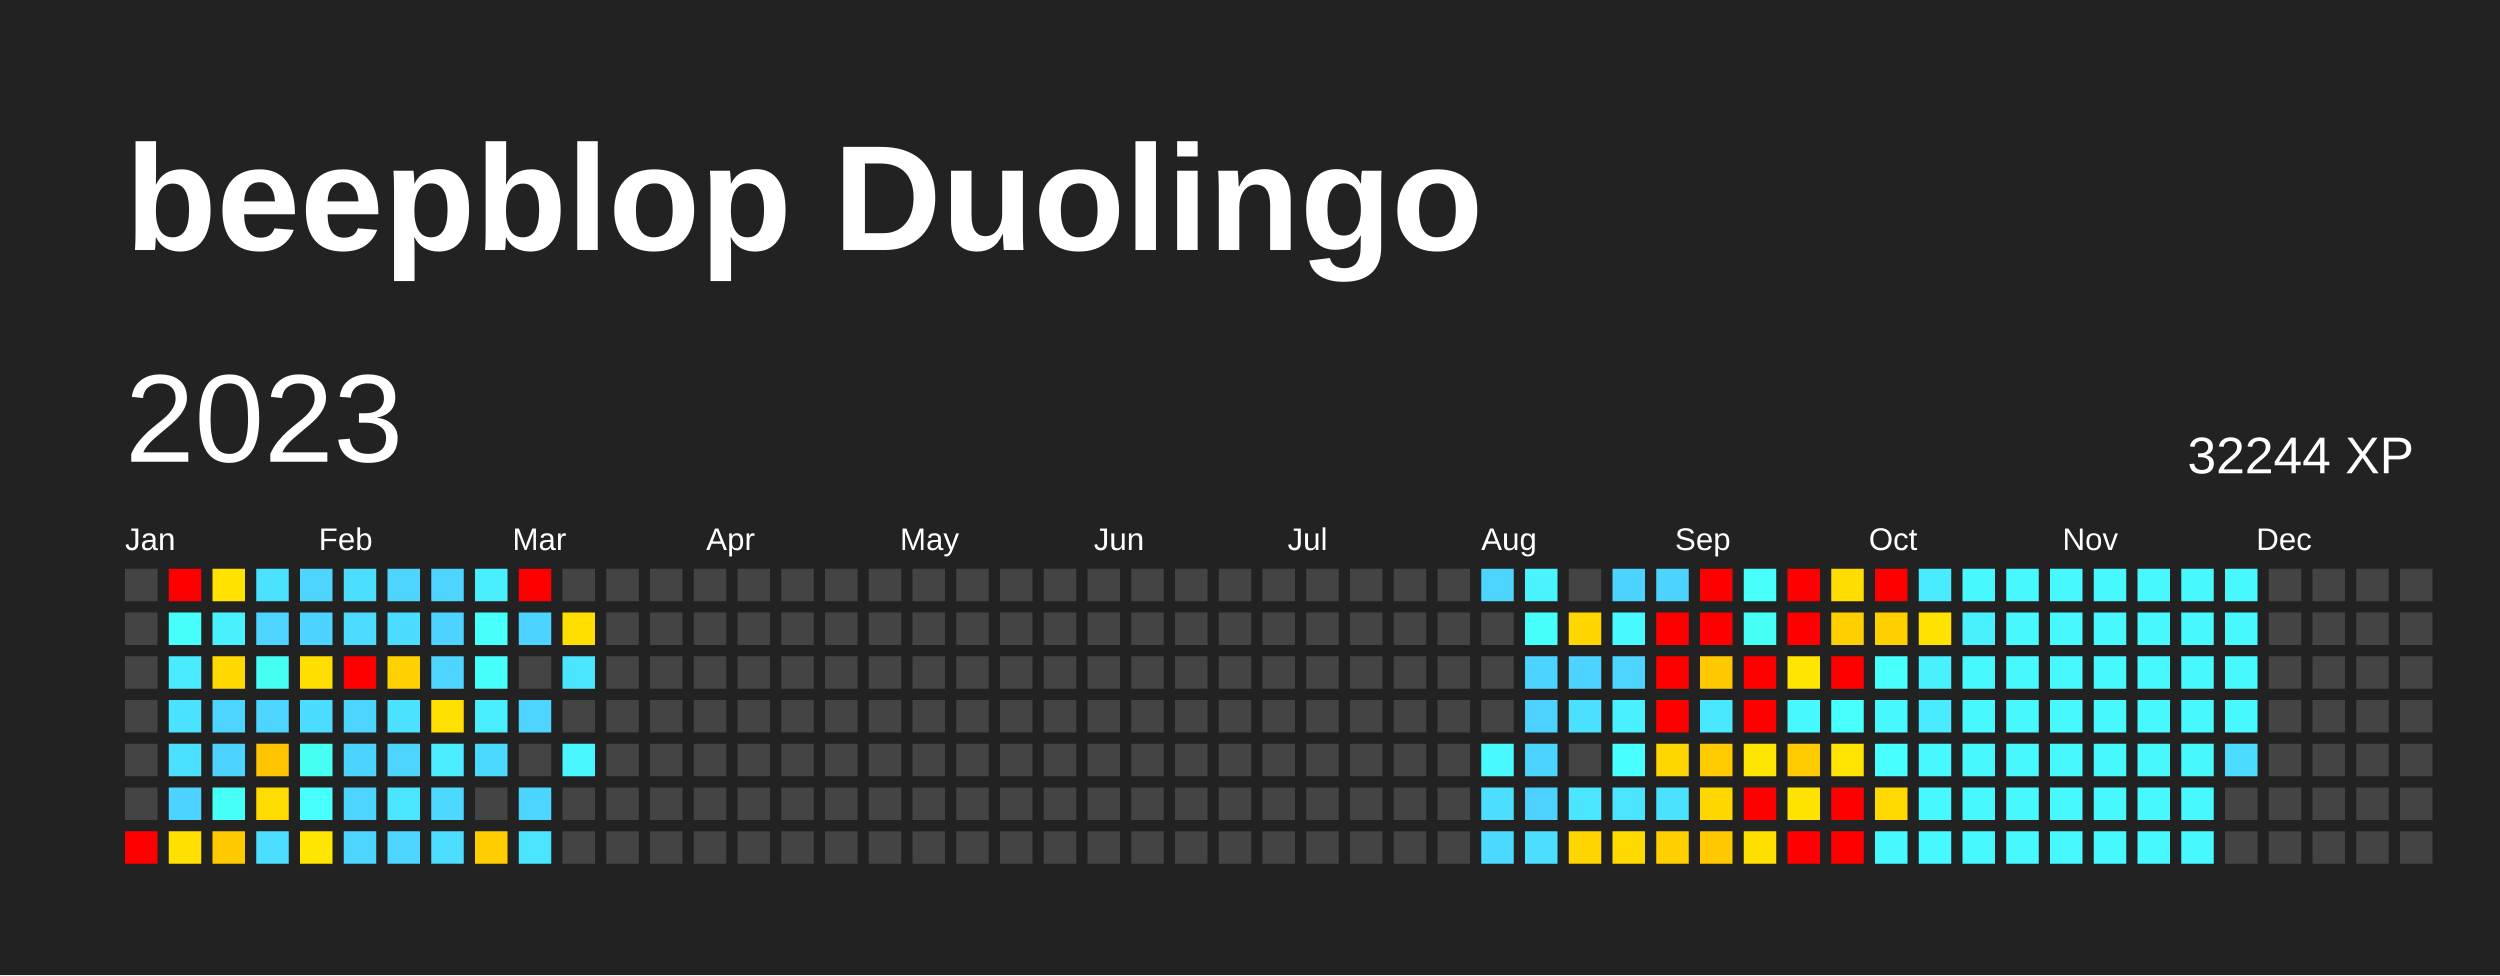
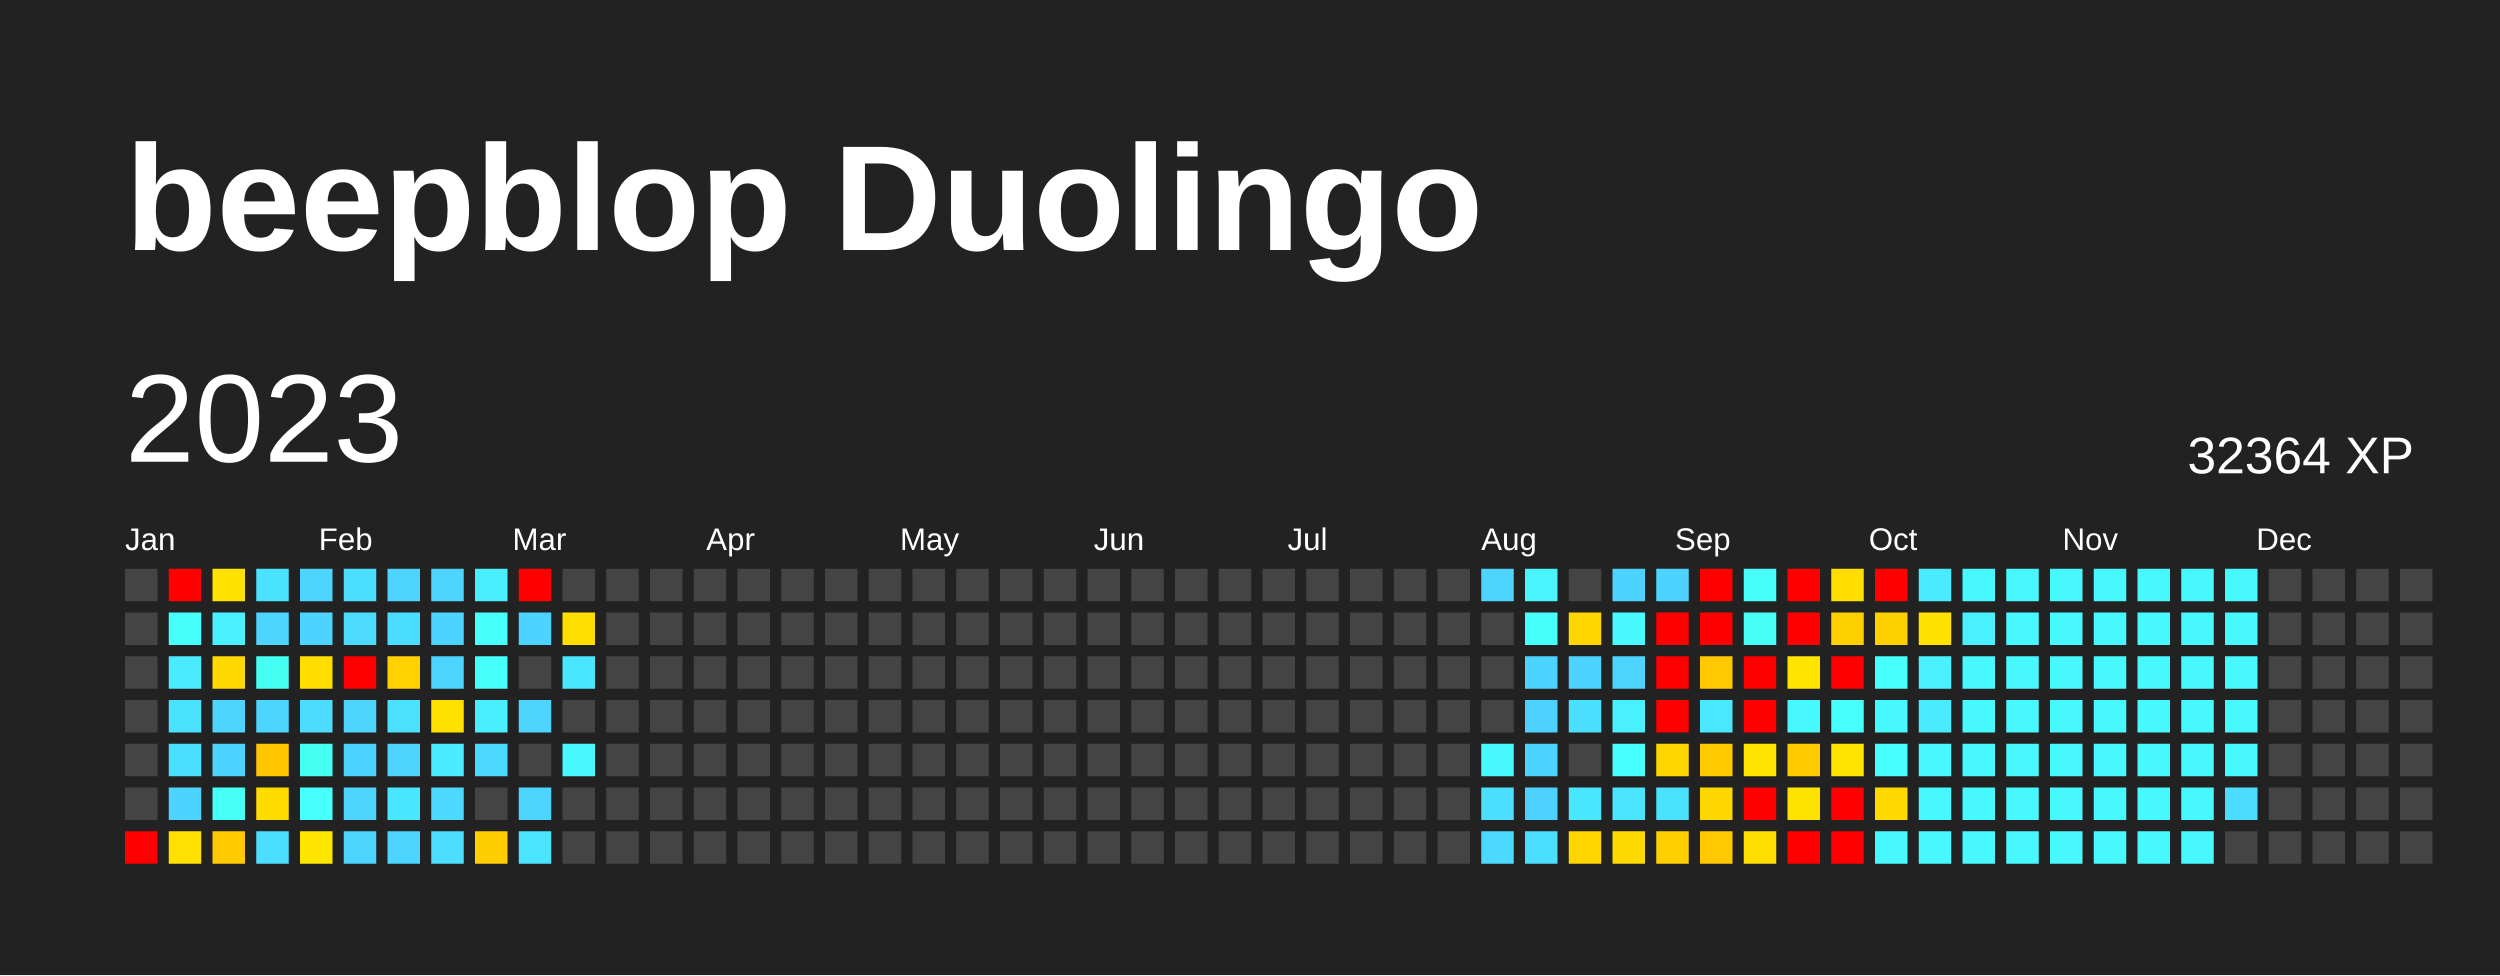
<svg xmlns="http://www.w3.org/2000/svg" baseProfile="full" height="78mm" version="1.1" viewBox="0,0,200,78" width="200mm">
  <defs />
  <rect fill="#222222" height="78" width="200" x="0" y="0" />
  <text fill="#FFFFFF" style="font-size:12px; font-family:Arial; font-weight:bold;" x="10" y="20">beepblop Duolingo</text>
  <text dominant-baseline="hanging" fill="#FFFFFF" style="font-size:10.0px; font-family:Arial;" x="10" y="30">2023</text>
-   <text dominant-baseline="hanging" fill="#FFFFFF" style="font-size:4.125px; font-family:Arial;" x="175" y="35">32244 XP</text>
+   <text dominant-baseline="hanging" fill="#FFFFFF" style="font-size:4.125px; font-family:Arial;" x="175" y="35">32364 XP</text>
  <text fill="#FFFFFF" style="font-size:2.5px; font-family:Arial" x="10.0" y="44">Jan</text>
  <text fill="#FFFFFF" style="font-size:2.5px; font-family:Arial" x="25.5" y="44">Feb</text>
  <text fill="#FFFFFF" style="font-size:2.5px; font-family:Arial" x="41.0" y="44">Mar</text>
  <text fill="#FFFFFF" style="font-size:2.5px; font-family:Arial" x="56.5" y="44">Apr</text>
  <text fill="#FFFFFF" style="font-size:2.5px; font-family:Arial" x="72.0" y="44">May</text>
  <text fill="#FFFFFF" style="font-size:2.5px; font-family:Arial" x="87.5" y="44">Jun</text>
  <text fill="#FFFFFF" style="font-size:2.5px; font-family:Arial" x="103.0" y="44">Jul</text>
  <text fill="#FFFFFF" style="font-size:2.5px; font-family:Arial" x="118.5" y="44">Aug</text>
  <text fill="#FFFFFF" style="font-size:2.5px; font-family:Arial" x="134.0" y="44">Sep</text>
  <text fill="#FFFFFF" style="font-size:2.5px; font-family:Arial" x="149.5" y="44">Oct</text>
  <text fill="#FFFFFF" style="font-size:2.5px; font-family:Arial" x="165.0" y="44">Nov</text>
  <text fill="#FFFFFF" style="font-size:2.5px; font-family:Arial" x="180.5" y="44">Dec</text>
  <rect fill="#444444" height="2.6" width="2.6" x="10.0" y="45.5" />
  <rect fill="#444444" height="2.6" width="2.6" x="10.0" y="49.0" />
  <rect fill="#444444" height="2.6" width="2.6" x="10.0" y="52.5" />
  <rect fill="#444444" height="2.6" width="2.6" x="10.0" y="56.0" />
  <rect fill="#444444" height="2.6" width="2.6" x="10.0" y="59.5" />
  <rect fill="#444444" height="2.6" width="2.6" x="10.0" y="63.0" />
  <rect fill="red" height="2.6" width="2.6" x="10.0" y="66.5" />
  <rect fill="red" height="2.6" width="2.6" x="13.5" y="45.5" />
  <rect fill="#46fffb" height="2.6" width="2.6" x="13.5" y="49.0" />
  <rect fill="#4aeaff" height="2.6" width="2.6" x="13.5" y="52.5" />
  <rect fill="#4be2ff" height="2.6" width="2.6" x="13.5" y="56.0" />
  <rect fill="#4be0ff" height="2.6" width="2.6" x="13.5" y="59.5" />
  <rect fill="#4dd3ff" height="2.6" width="2.6" x="13.5" y="63.0" />
  <rect fill="#ffe000" height="2.6" width="2.6" x="13.5" y="66.5" />
  <rect fill="#ffe200" height="2.6" width="2.6" x="17.0" y="45.5" />
  <rect fill="#49f1ff" height="2.6" width="2.6" x="17.0" y="49.0" />
  <rect fill="#ffd900" height="2.6" width="2.6" x="17.0" y="52.5" />
  <rect fill="#4dd4ff" height="2.6" width="2.6" x="17.0" y="56.0" />
  <rect fill="#4dd3ff" height="2.6" width="2.6" x="17.0" y="59.5" />
  <rect fill="#46fff7" height="2.6" width="2.6" x="17.0" y="63.0" />
  <rect fill="#ffc900" height="2.6" width="2.6" x="17.0" y="66.5" />
  <rect fill="#4be2ff" height="2.6" width="2.6" x="20.5" y="45.5" />
  <rect fill="#4dd4ff" height="2.6" width="2.6" x="20.5" y="49.0" />
  <rect fill="#46fff3" height="2.6" width="2.6" x="20.5" y="52.5" />
  <rect fill="#4dd4ff" height="2.6" width="2.6" x="20.5" y="56.0" />
  <rect fill="#ffc500" height="2.6" width="2.6" x="20.5" y="59.5" />
  <rect fill="#ffdc00" height="2.6" width="2.6" x="20.5" y="63.0" />
  <rect fill="#4bdeff" height="2.6" width="2.6" x="20.5" y="66.5" />
  <rect fill="#4dd4ff" height="2.6" width="2.6" x="24.0" y="45.5" />
  <rect fill="#4dd3ff" height="2.6" width="2.6" x="24.0" y="49.0" />
  <rect fill="#ffde00" height="2.6" width="2.6" x="24.0" y="52.5" />
  <rect fill="#4cdcff" height="2.6" width="2.6" x="24.0" y="56.0" />
  <rect fill="#46fff3" height="2.6" width="2.6" x="24.0" y="59.5" />
  <rect fill="#47fffd" height="2.6" width="2.6" x="24.0" y="63.0" />
  <rect fill="#ffe600" height="2.6" width="2.6" x="24.0" y="66.5" />
  <rect fill="#4bdeff" height="2.6" width="2.6" x="27.5" y="45.5" />
  <rect fill="#4cdaff" height="2.6" width="2.6" x="27.5" y="49.0" />
  <rect fill="red" height="2.6" width="2.6" x="27.5" y="52.5" />
  <rect fill="#4dd4ff" height="2.6" width="2.6" x="27.5" y="56.0" />
  <rect fill="#4dd3ff" height="2.6" width="2.6" x="27.5" y="59.5" />
  <rect fill="#4dd4ff" height="2.6" width="2.6" x="27.5" y="63.0" />
  <rect fill="#4dd4ff" height="2.6" width="2.6" x="27.5" y="66.5" />
  <rect fill="#4dd5ff" height="2.6" width="2.6" x="31.0" y="45.5" />
  <rect fill="#4bddff" height="2.6" width="2.6" x="31.0" y="49.0" />
  <rect fill="#ffd100" height="2.6" width="2.6" x="31.0" y="52.5" />
  <rect fill="#4be1ff" height="2.6" width="2.6" x="31.0" y="56.0" />
  <rect fill="#4dd4ff" height="2.6" width="2.6" x="31.0" y="59.5" />
  <rect fill="#4ae5ff" height="2.6" width="2.6" x="31.0" y="63.0" />
  <rect fill="#4dd4ff" height="2.6" width="2.6" x="31.0" y="66.5" />
  <rect fill="#4dd4ff" height="2.6" width="2.6" x="34.5" y="45.5" />
  <rect fill="#4dd3ff" height="2.6" width="2.6" x="34.5" y="49.0" />
  <rect fill="#4dd4ff" height="2.6" width="2.6" x="34.5" y="52.5" />
  <rect fill="#ffe100" height="2.6" width="2.6" x="34.5" y="56.0" />
  <rect fill="#4aecff" height="2.6" width="2.6" x="34.5" y="59.5" />
  <rect fill="#4cd8ff" height="2.6" width="2.6" x="34.5" y="63.0" />
  <rect fill="#4cddff" height="2.6" width="2.6" x="34.5" y="66.5" />
  <rect fill="#49eeff" height="2.6" width="2.6" x="38.0" y="45.5" />
  <rect fill="#47fffb" height="2.6" width="2.6" x="38.0" y="49.0" />
  <rect fill="#46fffb" height="2.6" width="2.6" x="38.0" y="52.5" />
  <rect fill="#49eeff" height="2.6" width="2.6" x="38.0" y="56.0" />
  <rect fill="#4cd9ff" height="2.6" width="2.6" x="38.0" y="59.5" />
  <rect fill="#444444" height="2.6" width="2.6" x="38.0" y="63.0" />
  <rect fill="#ffcd00" height="2.6" width="2.6" x="38.0" y="66.5" />
  <rect fill="red" height="2.6" width="2.6" x="41.5" y="45.5" />
  <rect fill="#4dd3ff" height="2.6" width="2.6" x="41.5" y="49.0" />
  <rect fill="#444444" height="2.6" width="2.6" x="41.5" y="52.5" />
  <rect fill="#4dd5ff" height="2.6" width="2.6" x="41.5" y="56.0" />
  <rect fill="#444444" height="2.6" width="2.6" x="41.5" y="59.5" />
  <rect fill="#4cd6ff" height="2.6" width="2.6" x="41.5" y="63.0" />
  <rect fill="#4be4ff" height="2.6" width="2.6" x="41.5" y="66.5" />
  <rect fill="#444444" height="2.6" width="2.6" x="45.0" y="45.5" />
  <rect fill="#ffdf00" height="2.6" width="2.6" x="45.0" y="49.0" />
  <rect fill="#4ae6ff" height="2.6" width="2.6" x="45.0" y="52.5" />
  <rect fill="#444444" height="2.6" width="2.6" x="45.0" y="56.0" />
  <rect fill="#48f7ff" height="2.6" width="2.6" x="45.0" y="59.5" />
  <rect fill="#444444" height="2.6" width="2.6" x="45.0" y="63.0" />
  <rect fill="#444444" height="2.6" width="2.6" x="45.0" y="66.5" />
  <rect fill="#444444" height="2.6" width="2.6" x="48.5" y="45.5" />
  <rect fill="#444444" height="2.6" width="2.6" x="48.5" y="49.0" />
  <rect fill="#444444" height="2.6" width="2.6" x="48.5" y="52.5" />
  <rect fill="#444444" height="2.6" width="2.6" x="48.5" y="56.0" />
  <rect fill="#444444" height="2.6" width="2.6" x="48.5" y="59.5" />
  <rect fill="#444444" height="2.6" width="2.6" x="48.5" y="63.0" />
  <rect fill="#444444" height="2.6" width="2.6" x="48.5" y="66.5" />
  <rect fill="#444444" height="2.6" width="2.6" x="52.0" y="45.5" />
  <rect fill="#444444" height="2.6" width="2.6" x="52.0" y="49.0" />
  <rect fill="#444444" height="2.6" width="2.6" x="52.0" y="52.5" />
  <rect fill="#444444" height="2.6" width="2.6" x="52.0" y="56.0" />
  <rect fill="#444444" height="2.6" width="2.6" x="52.0" y="59.5" />
  <rect fill="#444444" height="2.6" width="2.6" x="52.0" y="63.0" />
  <rect fill="#444444" height="2.6" width="2.6" x="52.0" y="66.5" />
  <rect fill="#444444" height="2.6" width="2.6" x="55.5" y="45.5" />
  <rect fill="#444444" height="2.6" width="2.6" x="55.5" y="49.0" />
  <rect fill="#444444" height="2.6" width="2.6" x="55.5" y="52.5" />
  <rect fill="#444444" height="2.6" width="2.6" x="55.5" y="56.0" />
  <rect fill="#444444" height="2.6" width="2.6" x="55.5" y="59.5" />
  <rect fill="#444444" height="2.6" width="2.6" x="55.5" y="63.0" />
  <rect fill="#444444" height="2.6" width="2.6" x="55.5" y="66.5" />
  <rect fill="#444444" height="2.6" width="2.6" x="59.0" y="45.5" />
  <rect fill="#444444" height="2.6" width="2.6" x="59.0" y="49.0" />
  <rect fill="#444444" height="2.6" width="2.6" x="59.0" y="52.5" />
  <rect fill="#444444" height="2.6" width="2.6" x="59.0" y="56.0" />
  <rect fill="#444444" height="2.6" width="2.6" x="59.0" y="59.5" />
  <rect fill="#444444" height="2.6" width="2.6" x="59.0" y="63.0" />
  <rect fill="#444444" height="2.6" width="2.6" x="59.0" y="66.5" />
  <rect fill="#444444" height="2.6" width="2.6" x="62.5" y="45.5" />
  <rect fill="#444444" height="2.6" width="2.6" x="62.5" y="49.0" />
  <rect fill="#444444" height="2.6" width="2.6" x="62.5" y="52.5" />
  <rect fill="#444444" height="2.6" width="2.6" x="62.5" y="56.0" />
  <rect fill="#444444" height="2.6" width="2.6" x="62.5" y="59.5" />
  <rect fill="#444444" height="2.6" width="2.6" x="62.5" y="63.0" />
  <rect fill="#444444" height="2.6" width="2.6" x="62.5" y="66.5" />
  <rect fill="#444444" height="2.6" width="2.6" x="66.0" y="45.5" />
  <rect fill="#444444" height="2.6" width="2.6" x="66.0" y="49.0" />
  <rect fill="#444444" height="2.6" width="2.6" x="66.0" y="52.5" />
  <rect fill="#444444" height="2.6" width="2.6" x="66.0" y="56.0" />
  <rect fill="#444444" height="2.6" width="2.6" x="66.0" y="59.5" />
  <rect fill="#444444" height="2.6" width="2.6" x="66.0" y="63.0" />
  <rect fill="#444444" height="2.6" width="2.6" x="66.0" y="66.5" />
  <rect fill="#444444" height="2.6" width="2.6" x="69.5" y="45.5" />
  <rect fill="#444444" height="2.6" width="2.6" x="69.5" y="49.0" />
  <rect fill="#444444" height="2.6" width="2.6" x="69.5" y="52.5" />
  <rect fill="#444444" height="2.6" width="2.6" x="69.5" y="56.0" />
  <rect fill="#444444" height="2.6" width="2.6" x="69.5" y="59.5" />
  <rect fill="#444444" height="2.6" width="2.6" x="69.5" y="63.0" />
  <rect fill="#444444" height="2.6" width="2.6" x="69.5" y="66.5" />
  <rect fill="#444444" height="2.6" width="2.6" x="73.0" y="45.5" />
  <rect fill="#444444" height="2.6" width="2.6" x="73.0" y="49.0" />
  <rect fill="#444444" height="2.6" width="2.6" x="73.0" y="52.5" />
  <rect fill="#444444" height="2.6" width="2.6" x="73.0" y="56.0" />
  <rect fill="#444444" height="2.6" width="2.6" x="73.0" y="59.5" />
  <rect fill="#444444" height="2.6" width="2.6" x="73.0" y="63.0" />
  <rect fill="#444444" height="2.6" width="2.6" x="73.0" y="66.5" />
  <rect fill="#444444" height="2.6" width="2.6" x="76.5" y="45.5" />
  <rect fill="#444444" height="2.6" width="2.6" x="76.5" y="49.0" />
  <rect fill="#444444" height="2.6" width="2.6" x="76.5" y="52.5" />
  <rect fill="#444444" height="2.6" width="2.6" x="76.5" y="56.0" />
  <rect fill="#444444" height="2.6" width="2.6" x="76.5" y="59.5" />
  <rect fill="#444444" height="2.6" width="2.6" x="76.5" y="63.0" />
  <rect fill="#444444" height="2.6" width="2.6" x="76.5" y="66.5" />
  <rect fill="#444444" height="2.6" width="2.6" x="80.0" y="45.5" />
  <rect fill="#444444" height="2.6" width="2.6" x="80.0" y="49.0" />
  <rect fill="#444444" height="2.6" width="2.6" x="80.0" y="52.5" />
  <rect fill="#444444" height="2.6" width="2.6" x="80.0" y="56.0" />
  <rect fill="#444444" height="2.6" width="2.6" x="80.0" y="59.5" />
  <rect fill="#444444" height="2.6" width="2.6" x="80.0" y="63.0" />
  <rect fill="#444444" height="2.6" width="2.6" x="80.0" y="66.5" />
  <rect fill="#444444" height="2.6" width="2.6" x="83.5" y="45.5" />
  <rect fill="#444444" height="2.6" width="2.6" x="83.5" y="49.0" />
  <rect fill="#444444" height="2.6" width="2.6" x="83.5" y="52.5" />
  <rect fill="#444444" height="2.6" width="2.6" x="83.5" y="56.0" />
  <rect fill="#444444" height="2.6" width="2.6" x="83.5" y="59.5" />
  <rect fill="#444444" height="2.6" width="2.6" x="83.5" y="63.0" />
  <rect fill="#444444" height="2.6" width="2.6" x="83.5" y="66.5" />
  <rect fill="#444444" height="2.6" width="2.6" x="87.0" y="45.5" />
  <rect fill="#444444" height="2.6" width="2.6" x="87.0" y="49.0" />
  <rect fill="#444444" height="2.6" width="2.6" x="87.0" y="52.5" />
  <rect fill="#444444" height="2.6" width="2.6" x="87.0" y="56.0" />
  <rect fill="#444444" height="2.6" width="2.6" x="87.0" y="59.5" />
  <rect fill="#444444" height="2.6" width="2.6" x="87.0" y="63.0" />
  <rect fill="#444444" height="2.6" width="2.6" x="87.0" y="66.5" />
  <rect fill="#444444" height="2.6" width="2.6" x="90.5" y="45.5" />
  <rect fill="#444444" height="2.6" width="2.6" x="90.5" y="49.0" />
  <rect fill="#444444" height="2.6" width="2.6" x="90.5" y="52.5" />
  <rect fill="#444444" height="2.6" width="2.6" x="90.5" y="56.0" />
  <rect fill="#444444" height="2.6" width="2.6" x="90.5" y="59.5" />
  <rect fill="#444444" height="2.6" width="2.6" x="90.5" y="63.0" />
  <rect fill="#444444" height="2.6" width="2.6" x="90.5" y="66.5" />
  <rect fill="#444444" height="2.6" width="2.6" x="94.0" y="45.5" />
  <rect fill="#444444" height="2.6" width="2.6" x="94.0" y="49.0" />
  <rect fill="#444444" height="2.6" width="2.6" x="94.0" y="52.5" />
  <rect fill="#444444" height="2.6" width="2.6" x="94.0" y="56.0" />
  <rect fill="#444444" height="2.6" width="2.6" x="94.0" y="59.5" />
  <rect fill="#444444" height="2.6" width="2.6" x="94.0" y="63.0" />
  <rect fill="#444444" height="2.6" width="2.6" x="94.0" y="66.5" />
  <rect fill="#444444" height="2.6" width="2.6" x="97.5" y="45.5" />
  <rect fill="#444444" height="2.6" width="2.6" x="97.5" y="49.0" />
  <rect fill="#444444" height="2.6" width="2.6" x="97.5" y="52.5" />
  <rect fill="#444444" height="2.6" width="2.6" x="97.5" y="56.0" />
  <rect fill="#444444" height="2.6" width="2.6" x="97.5" y="59.5" />
  <rect fill="#444444" height="2.6" width="2.6" x="97.5" y="63.0" />
  <rect fill="#444444" height="2.6" width="2.6" x="97.5" y="66.5" />
  <rect fill="#444444" height="2.6" width="2.6" x="101.0" y="45.5" />
  <rect fill="#444444" height="2.6" width="2.6" x="101.0" y="49.0" />
  <rect fill="#444444" height="2.6" width="2.6" x="101.0" y="52.5" />
  <rect fill="#444444" height="2.6" width="2.6" x="101.0" y="56.0" />
  <rect fill="#444444" height="2.6" width="2.6" x="101.0" y="59.5" />
  <rect fill="#444444" height="2.6" width="2.6" x="101.0" y="63.0" />
  <rect fill="#444444" height="2.6" width="2.6" x="101.0" y="66.5" />
  <rect fill="#444444" height="2.6" width="2.6" x="104.5" y="45.5" />
  <rect fill="#444444" height="2.6" width="2.6" x="104.5" y="49.0" />
  <rect fill="#444444" height="2.6" width="2.6" x="104.5" y="52.5" />
  <rect fill="#444444" height="2.6" width="2.6" x="104.5" y="56.0" />
  <rect fill="#444444" height="2.6" width="2.6" x="104.5" y="59.5" />
  <rect fill="#444444" height="2.6" width="2.6" x="104.5" y="63.0" />
  <rect fill="#444444" height="2.6" width="2.6" x="104.5" y="66.5" />
  <rect fill="#444444" height="2.6" width="2.6" x="108.0" y="45.5" />
  <rect fill="#444444" height="2.6" width="2.6" x="108.0" y="49.0" />
  <rect fill="#444444" height="2.6" width="2.6" x="108.0" y="52.5" />
  <rect fill="#444444" height="2.6" width="2.6" x="108.0" y="56.0" />
  <rect fill="#444444" height="2.6" width="2.6" x="108.0" y="59.5" />
  <rect fill="#444444" height="2.6" width="2.6" x="108.0" y="63.0" />
  <rect fill="#444444" height="2.6" width="2.6" x="108.0" y="66.5" />
  <rect fill="#444444" height="2.6" width="2.6" x="111.5" y="45.5" />
  <rect fill="#444444" height="2.6" width="2.6" x="111.5" y="49.0" />
  <rect fill="#444444" height="2.6" width="2.6" x="111.5" y="52.5" />
  <rect fill="#444444" height="2.6" width="2.6" x="111.5" y="56.0" />
  <rect fill="#444444" height="2.6" width="2.6" x="111.5" y="59.5" />
  <rect fill="#444444" height="2.6" width="2.6" x="111.5" y="63.0" />
  <rect fill="#444444" height="2.6" width="2.6" x="111.5" y="66.5" />
  <rect fill="#444444" height="2.6" width="2.6" x="115.0" y="45.5" />
  <rect fill="#444444" height="2.6" width="2.6" x="115.0" y="49.0" />
  <rect fill="#444444" height="2.6" width="2.6" x="115.0" y="52.5" />
  <rect fill="#444444" height="2.6" width="2.6" x="115.0" y="56.0" />
  <rect fill="#444444" height="2.6" width="2.6" x="115.0" y="59.5" />
  <rect fill="#444444" height="2.6" width="2.6" x="115.0" y="63.0" />
  <rect fill="#444444" height="2.6" width="2.6" x="115.0" y="66.5" />
  <rect fill="#4dd5ff" height="2.6" width="2.6" x="118.5" y="45.5" />
  <rect fill="#444444" height="2.6" width="2.6" x="118.5" y="49.0" />
  <rect fill="#444444" height="2.6" width="2.6" x="118.5" y="52.5" />
  <rect fill="#444444" height="2.6" width="2.6" x="118.5" y="56.0" />
  <rect fill="#48f9ff" height="2.6" width="2.6" x="118.5" y="59.5" />
  <rect fill="#4bdeff" height="2.6" width="2.6" x="118.5" y="63.0" />
  <rect fill="#4cd9ff" height="2.6" width="2.6" x="118.5" y="66.5" />
  <rect fill="#49f4ff" height="2.6" width="2.6" x="122.0" y="45.5" />
  <rect fill="#46fffa" height="2.6" width="2.6" x="122.0" y="49.0" />
  <rect fill="#4dd3ff" height="2.6" width="2.6" x="122.0" y="52.5" />
  <rect fill="#4dd2ff" height="2.6" width="2.6" x="122.0" y="56.0" />
  <rect fill="#4dd3ff" height="2.6" width="2.6" x="122.0" y="59.5" />
  <rect fill="#4dd2ff" height="2.6" width="2.6" x="122.0" y="63.0" />
  <rect fill="#4bdeff" height="2.6" width="2.6" x="122.0" y="66.5" />
  <rect fill="#444444" height="2.6" width="2.6" x="125.5" y="45.5" />
  <rect fill="#ffd600" height="2.6" width="2.6" x="125.5" y="49.0" />
  <rect fill="#4dd3ff" height="2.6" width="2.6" x="125.5" y="52.5" />
  <rect fill="#4be0ff" height="2.6" width="2.6" x="125.5" y="56.0" />
  <rect fill="#444444" height="2.6" width="2.6" x="125.5" y="59.5" />
  <rect fill="#4ae6ff" height="2.6" width="2.6" x="125.5" y="63.0" />
  <rect fill="#ffd500" height="2.6" width="2.6" x="125.5" y="66.5" />
  <rect fill="#4dd3ff" height="2.6" width="2.6" x="129.0" y="45.5" />
  <rect fill="#48f9ff" height="2.6" width="2.6" x="129.0" y="49.0" />
  <rect fill="#4dd4ff" height="2.6" width="2.6" x="129.0" y="52.5" />
  <rect fill="#49f0ff" height="2.6" width="2.6" x="129.0" y="56.0" />
  <rect fill="#47ffff" height="2.6" width="2.6" x="129.0" y="59.5" />
  <rect fill="#4be4ff" height="2.6" width="2.6" x="129.0" y="63.0" />
  <rect fill="#ffda00" height="2.6" width="2.6" x="129.0" y="66.5" />
  <rect fill="#4dd3ff" height="2.6" width="2.6" x="132.5" y="45.5" />
  <rect fill="red" height="2.6" width="2.6" x="132.5" y="49.0" />
  <rect fill="red" height="2.6" width="2.6" x="132.5" y="52.5" />
  <rect fill="red" height="2.6" width="2.6" x="132.5" y="56.0" />
  <rect fill="#ffd700" height="2.6" width="2.6" x="132.5" y="59.5" />
  <rect fill="#4be2ff" height="2.6" width="2.6" x="132.5" y="63.0" />
  <rect fill="#ffcf00" height="2.6" width="2.6" x="132.5" y="66.5" />
  <rect fill="red" height="2.6" width="2.6" x="136.0" y="45.5" />
  <rect fill="red" height="2.6" width="2.6" x="136.0" y="49.0" />
  <rect fill="#ffc800" height="2.6" width="2.6" x="136.0" y="52.5" />
  <rect fill="#4ae8ff" height="2.6" width="2.6" x="136.0" y="56.0" />
  <rect fill="#ffca00" height="2.6" width="2.6" x="136.0" y="59.5" />
  <rect fill="#ffd700" height="2.6" width="2.6" x="136.0" y="63.0" />
  <rect fill="#ffc800" height="2.6" width="2.6" x="136.0" y="66.5" />
  <rect fill="#47fffb" height="2.6" width="2.6" x="139.5" y="45.5" />
  <rect fill="#46fff5" height="2.6" width="2.6" x="139.5" y="49.0" />
  <rect fill="red" height="2.6" width="2.6" x="139.5" y="52.5" />
  <rect fill="red" height="2.6" width="2.6" x="139.5" y="56.0" />
  <rect fill="#ffe400" height="2.6" width="2.6" x="139.5" y="59.5" />
  <rect fill="red" height="2.6" width="2.6" x="139.5" y="63.0" />
  <rect fill="#ffdf00" height="2.6" width="2.6" x="139.5" y="66.5" />
  <rect fill="red" height="2.6" width="2.6" x="143.0" y="45.5" />
  <rect fill="red" height="2.6" width="2.6" x="143.0" y="49.0" />
  <rect fill="#ffe500" height="2.6" width="2.6" x="143.0" y="52.5" />
  <rect fill="#48f8ff" height="2.6" width="2.6" x="143.0" y="56.0" />
  <rect fill="#ffca00" height="2.6" width="2.6" x="143.0" y="59.5" />
  <rect fill="#ffe300" height="2.6" width="2.6" x="143.0" y="63.0" />
  <rect fill="red" height="2.6" width="2.6" x="143.0" y="66.5" />
  <rect fill="#ffdd00" height="2.6" width="2.6" x="146.5" y="45.5" />
  <rect fill="#ffd000" height="2.6" width="2.6" x="146.5" y="49.0" />
  <rect fill="red" height="2.6" width="2.6" x="146.5" y="52.5" />
  <rect fill="#47fffc" height="2.6" width="2.6" x="146.5" y="56.0" />
  <rect fill="#ffe500" height="2.6" width="2.6" x="146.5" y="59.5" />
  <rect fill="red" height="2.6" width="2.6" x="146.5" y="63.0" />
  <rect fill="red" height="2.6" width="2.6" x="146.5" y="66.5" />
  <rect fill="red" height="2.6" width="2.6" x="150.0" y="45.5" />
  <rect fill="#ffd000" height="2.6" width="2.6" x="150.0" y="49.0" />
  <rect fill="#47fffc" height="2.6" width="2.6" x="150.0" y="52.5" />
  <rect fill="#48f8ff" height="2.6" width="2.6" x="150.0" y="56.0" />
  <rect fill="#47ffff" height="2.6" width="2.6" x="150.0" y="59.5" />
  <rect fill="#ffd900" height="2.6" width="2.6" x="150.0" y="63.0" />
  <rect fill="#48f8ff" height="2.6" width="2.6" x="150.0" y="66.5" />
  <rect fill="#4aeaff" height="2.6" width="2.6" x="153.5" y="45.5" />
  <rect fill="#ffe200" height="2.6" width="2.6" x="153.5" y="49.0" />
  <rect fill="#49f1ff" height="2.6" width="2.6" x="153.5" y="52.5" />
  <rect fill="#4aeaff" height="2.6" width="2.6" x="153.5" y="56.0" />
  <rect fill="#48f8ff" height="2.6" width="2.6" x="153.5" y="59.5" />
  <rect fill="#48f8ff" height="2.6" width="2.6" x="153.5" y="63.0" />
  <rect fill="#48f8ff" height="2.6" width="2.6" x="153.5" y="66.5" />
  <rect fill="#48f8ff" height="2.6" width="2.6" x="157.0" y="45.5" />
  <rect fill="#49f1ff" height="2.6" width="2.6" x="157.0" y="49.0" />
  <rect fill="#48f8ff" height="2.6" width="2.6" x="157.0" y="52.5" />
  <rect fill="#48f8ff" height="2.6" width="2.6" x="157.0" y="56.0" />
  <rect fill="#48f8ff" height="2.6" width="2.6" x="157.0" y="59.5" />
  <rect fill="#48f8ff" height="2.6" width="2.6" x="157.0" y="63.0" />
  <rect fill="#48f8ff" height="2.6" width="2.6" x="157.0" y="66.5" />
  <rect fill="#48f8ff" height="2.6" width="2.6" x="160.5" y="45.5" />
  <rect fill="#48f8ff" height="2.6" width="2.6" x="160.5" y="49.0" />
  <rect fill="#48f8ff" height="2.6" width="2.6" x="160.5" y="52.5" />
  <rect fill="#48f8ff" height="2.6" width="2.6" x="160.5" y="56.0" />
  <rect fill="#48f8ff" height="2.6" width="2.6" x="160.5" y="59.5" />
  <rect fill="#48f8ff" height="2.6" width="2.6" x="160.5" y="63.0" />
  <rect fill="#48f8ff" height="2.6" width="2.6" x="160.5" y="66.5" />
  <rect fill="#48f8ff" height="2.6" width="2.6" x="164.0" y="45.5" />
  <rect fill="#48f8ff" height="2.6" width="2.6" x="164.0" y="49.0" />
  <rect fill="#48f8ff" height="2.6" width="2.6" x="164.0" y="52.5" />
  <rect fill="#48f8ff" height="2.6" width="2.6" x="164.0" y="56.0" />
  <rect fill="#48f8ff" height="2.6" width="2.6" x="164.0" y="59.5" />
  <rect fill="#48f8ff" height="2.6" width="2.6" x="164.0" y="63.0" />
  <rect fill="#48f8ff" height="2.6" width="2.6" x="164.0" y="66.5" />
  <rect fill="#48f8ff" height="2.6" width="2.6" x="167.5" y="45.5" />
  <rect fill="#48f8ff" height="2.6" width="2.6" x="167.5" y="49.0" />
  <rect fill="#48f8ff" height="2.6" width="2.6" x="167.5" y="52.5" />
  <rect fill="#48f8ff" height="2.6" width="2.6" x="167.5" y="56.0" />
  <rect fill="#48f8ff" height="2.6" width="2.6" x="167.5" y="59.5" />
  <rect fill="#48f8ff" height="2.6" width="2.6" x="167.5" y="63.0" />
  <rect fill="#48f8ff" height="2.6" width="2.6" x="167.5" y="66.5" />
  <rect fill="#48f8ff" height="2.6" width="2.6" x="171.0" y="45.5" />
  <rect fill="#48f8ff" height="2.6" width="2.6" x="171.0" y="49.0" />
  <rect fill="#48f8ff" height="2.6" width="2.6" x="171.0" y="52.5" />
  <rect fill="#48f8ff" height="2.6" width="2.6" x="171.0" y="56.0" />
  <rect fill="#48f8ff" height="2.6" width="2.6" x="171.0" y="59.5" />
  <rect fill="#48f8ff" height="2.6" width="2.6" x="171.0" y="63.0" />
  <rect fill="#48f8ff" height="2.6" width="2.6" x="171.0" y="66.5" />
  <rect fill="#48f8ff" height="2.6" width="2.6" x="174.5" y="45.5" />
  <rect fill="#48f8ff" height="2.6" width="2.6" x="174.5" y="49.0" />
  <rect fill="#48f8ff" height="2.6" width="2.6" x="174.5" y="52.5" />
  <rect fill="#48f8ff" height="2.6" width="2.6" x="174.5" y="56.0" />
  <rect fill="#48f8ff" height="2.6" width="2.6" x="174.5" y="59.5" />
  <rect fill="#48f8ff" height="2.6" width="2.6" x="174.5" y="63.0" />
  <rect fill="#48f8ff" height="2.6" width="2.6" x="174.5" y="66.5" />
  <rect fill="#48f8ff" height="2.6" width="2.6" x="178.0" y="45.5" />
  <rect fill="#48f8ff" height="2.6" width="2.6" x="178.0" y="49.0" />
  <rect fill="#48f8ff" height="2.6" width="2.6" x="178.0" y="52.5" />
  <rect fill="#48f8ff" height="2.6" width="2.6" x="178.0" y="56.0" />
-   <rect fill="#4cdcff" height="2.6" width="2.6" x="178.0" y="59.5" />
-   <rect fill="#444444" height="2.6" width="2.6" x="178.0" y="63.0" />
+   <rect fill="#48f8ff" height="2.6" width="2.6" x="178.0" y="59.5" />
+   <rect fill="#4cdcff" height="2.6" width="2.6" x="178.0" y="63.0" />
  <rect fill="#444444" height="2.6" width="2.6" x="178.0" y="66.5" />
  <rect fill="#444444" height="2.6" width="2.6" x="181.5" y="45.5" />
  <rect fill="#444444" height="2.6" width="2.6" x="181.5" y="49.0" />
  <rect fill="#444444" height="2.6" width="2.6" x="181.5" y="52.5" />
  <rect fill="#444444" height="2.6" width="2.6" x="181.5" y="56.0" />
  <rect fill="#444444" height="2.6" width="2.6" x="181.5" y="59.5" />
  <rect fill="#444444" height="2.6" width="2.6" x="181.5" y="63.0" />
  <rect fill="#444444" height="2.6" width="2.6" x="181.5" y="66.5" />
  <rect fill="#444444" height="2.6" width="2.6" x="185.0" y="45.5" />
  <rect fill="#444444" height="2.6" width="2.6" x="185.0" y="49.0" />
  <rect fill="#444444" height="2.6" width="2.6" x="185.0" y="52.5" />
  <rect fill="#444444" height="2.6" width="2.6" x="185.0" y="56.0" />
  <rect fill="#444444" height="2.6" width="2.6" x="185.0" y="59.5" />
  <rect fill="#444444" height="2.6" width="2.6" x="185.0" y="63.0" />
  <rect fill="#444444" height="2.6" width="2.6" x="185.0" y="66.5" />
  <rect fill="#444444" height="2.6" width="2.6" x="188.5" y="45.5" />
  <rect fill="#444444" height="2.6" width="2.6" x="188.5" y="49.0" />
  <rect fill="#444444" height="2.6" width="2.6" x="188.5" y="52.5" />
  <rect fill="#444444" height="2.6" width="2.6" x="188.5" y="56.0" />
  <rect fill="#444444" height="2.6" width="2.6" x="188.5" y="59.5" />
  <rect fill="#444444" height="2.6" width="2.6" x="188.5" y="63.0" />
  <rect fill="#444444" height="2.6" width="2.6" x="188.5" y="66.5" />
  <rect fill="#444444" height="2.6" width="2.6" x="192.0" y="45.5" />
  <rect fill="#444444" height="2.6" width="2.6" x="192.0" y="49.0" />
  <rect fill="#444444" height="2.6" width="2.6" x="192.0" y="52.5" />
  <rect fill="#444444" height="2.6" width="2.6" x="192.0" y="56.0" />
  <rect fill="#444444" height="2.6" width="2.6" x="192.0" y="59.5" />
  <rect fill="#444444" height="2.6" width="2.6" x="192.0" y="63.0" />
  <rect fill="#444444" height="2.6" width="2.6" x="192.0" y="66.5" />
</svg>
